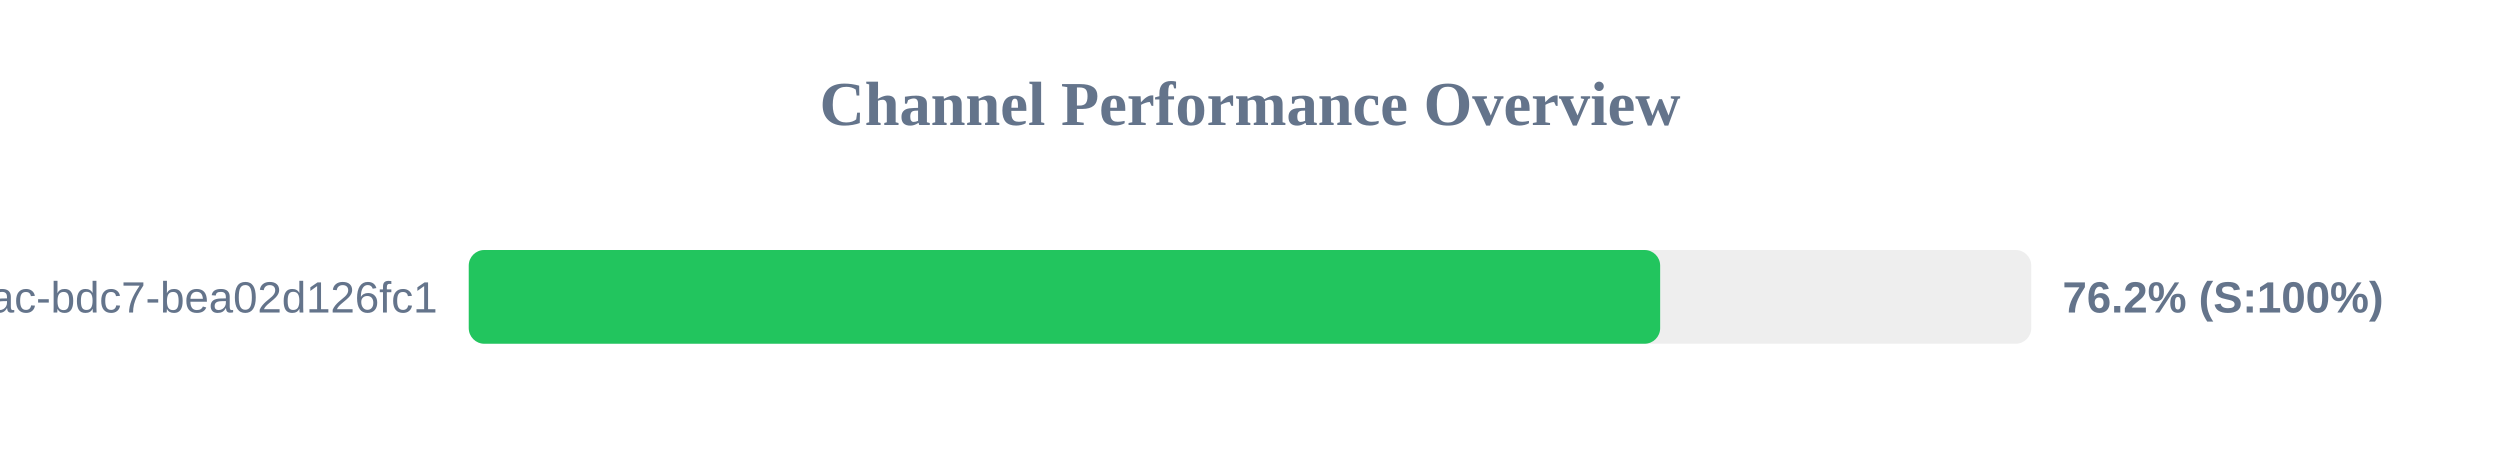
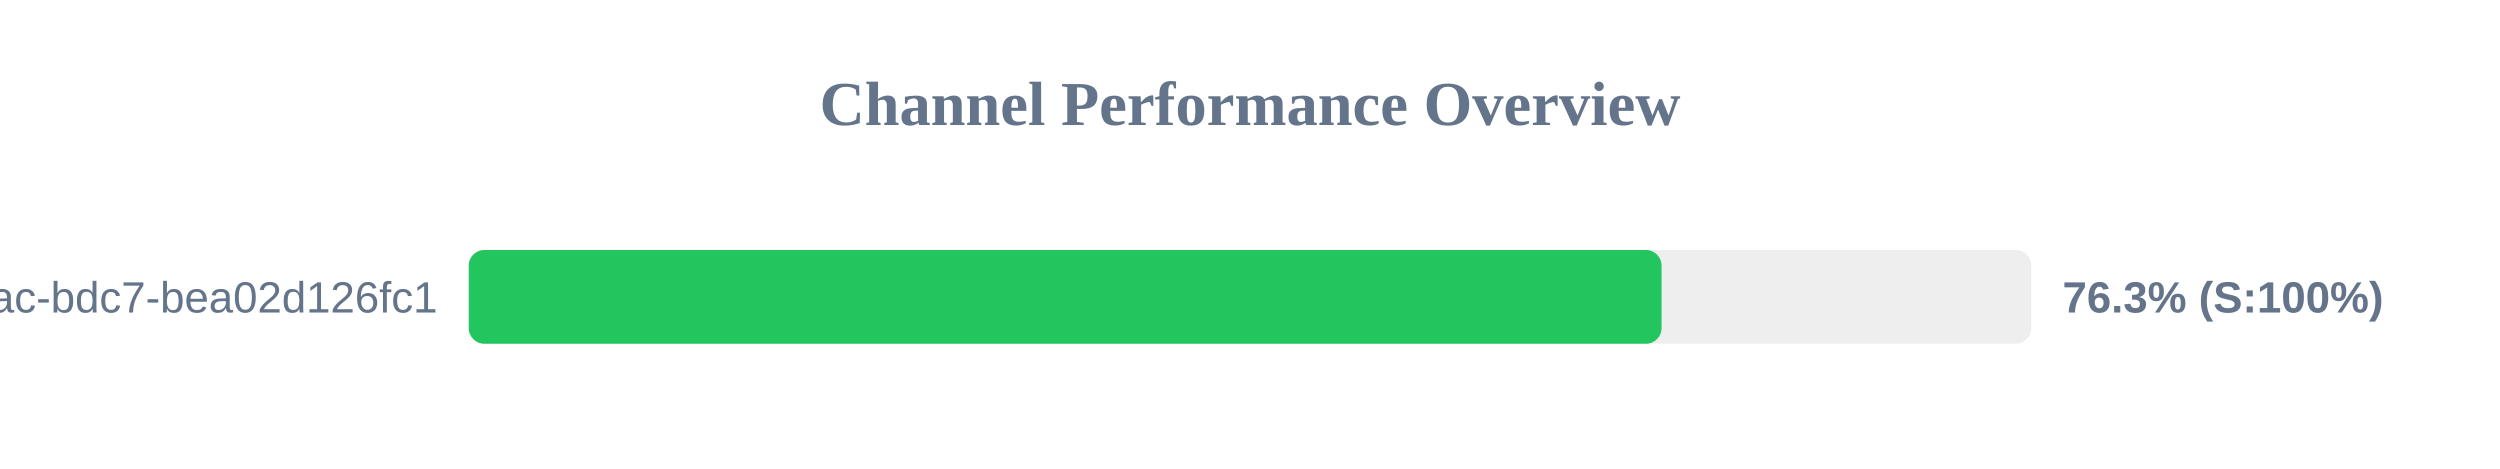
<svg xmlns="http://www.w3.org/2000/svg" width="800" height="150" version="1.1">
  <style>
        .row { font: 14px Arial; fill: #64748b; }
        .score { font: bold 14px Arial; fill: #64748b; }
    </style>
  <text x="400" y="40" text-anchor="middle" font-size="20px" font-weight="bold" fill="#64748b">Channel Performance Overview</text>
  <rect x="150" y="80" width="500" height="30" fill="#eee" rx="5" />
-   <rect x="150" y="80" width="381.25" height="30" fill="#22c55e" rx="5" />
+   <rect x="150" y="80" width="381.7" height="30" fill="#22c55e" rx="5" />
  <text x="140" y="100" text-anchor="end" class="row">?uuid=e31ad3e6-e341-42ac-bdc7-bea02d126fc1</text>
-   <text x="660" y="100" text-anchor="start" class="score">76.2% (S:100%)</text>
+   <text x="660" y="100" text-anchor="start" class="score">76.3% (S:100%)</text>
</svg>
